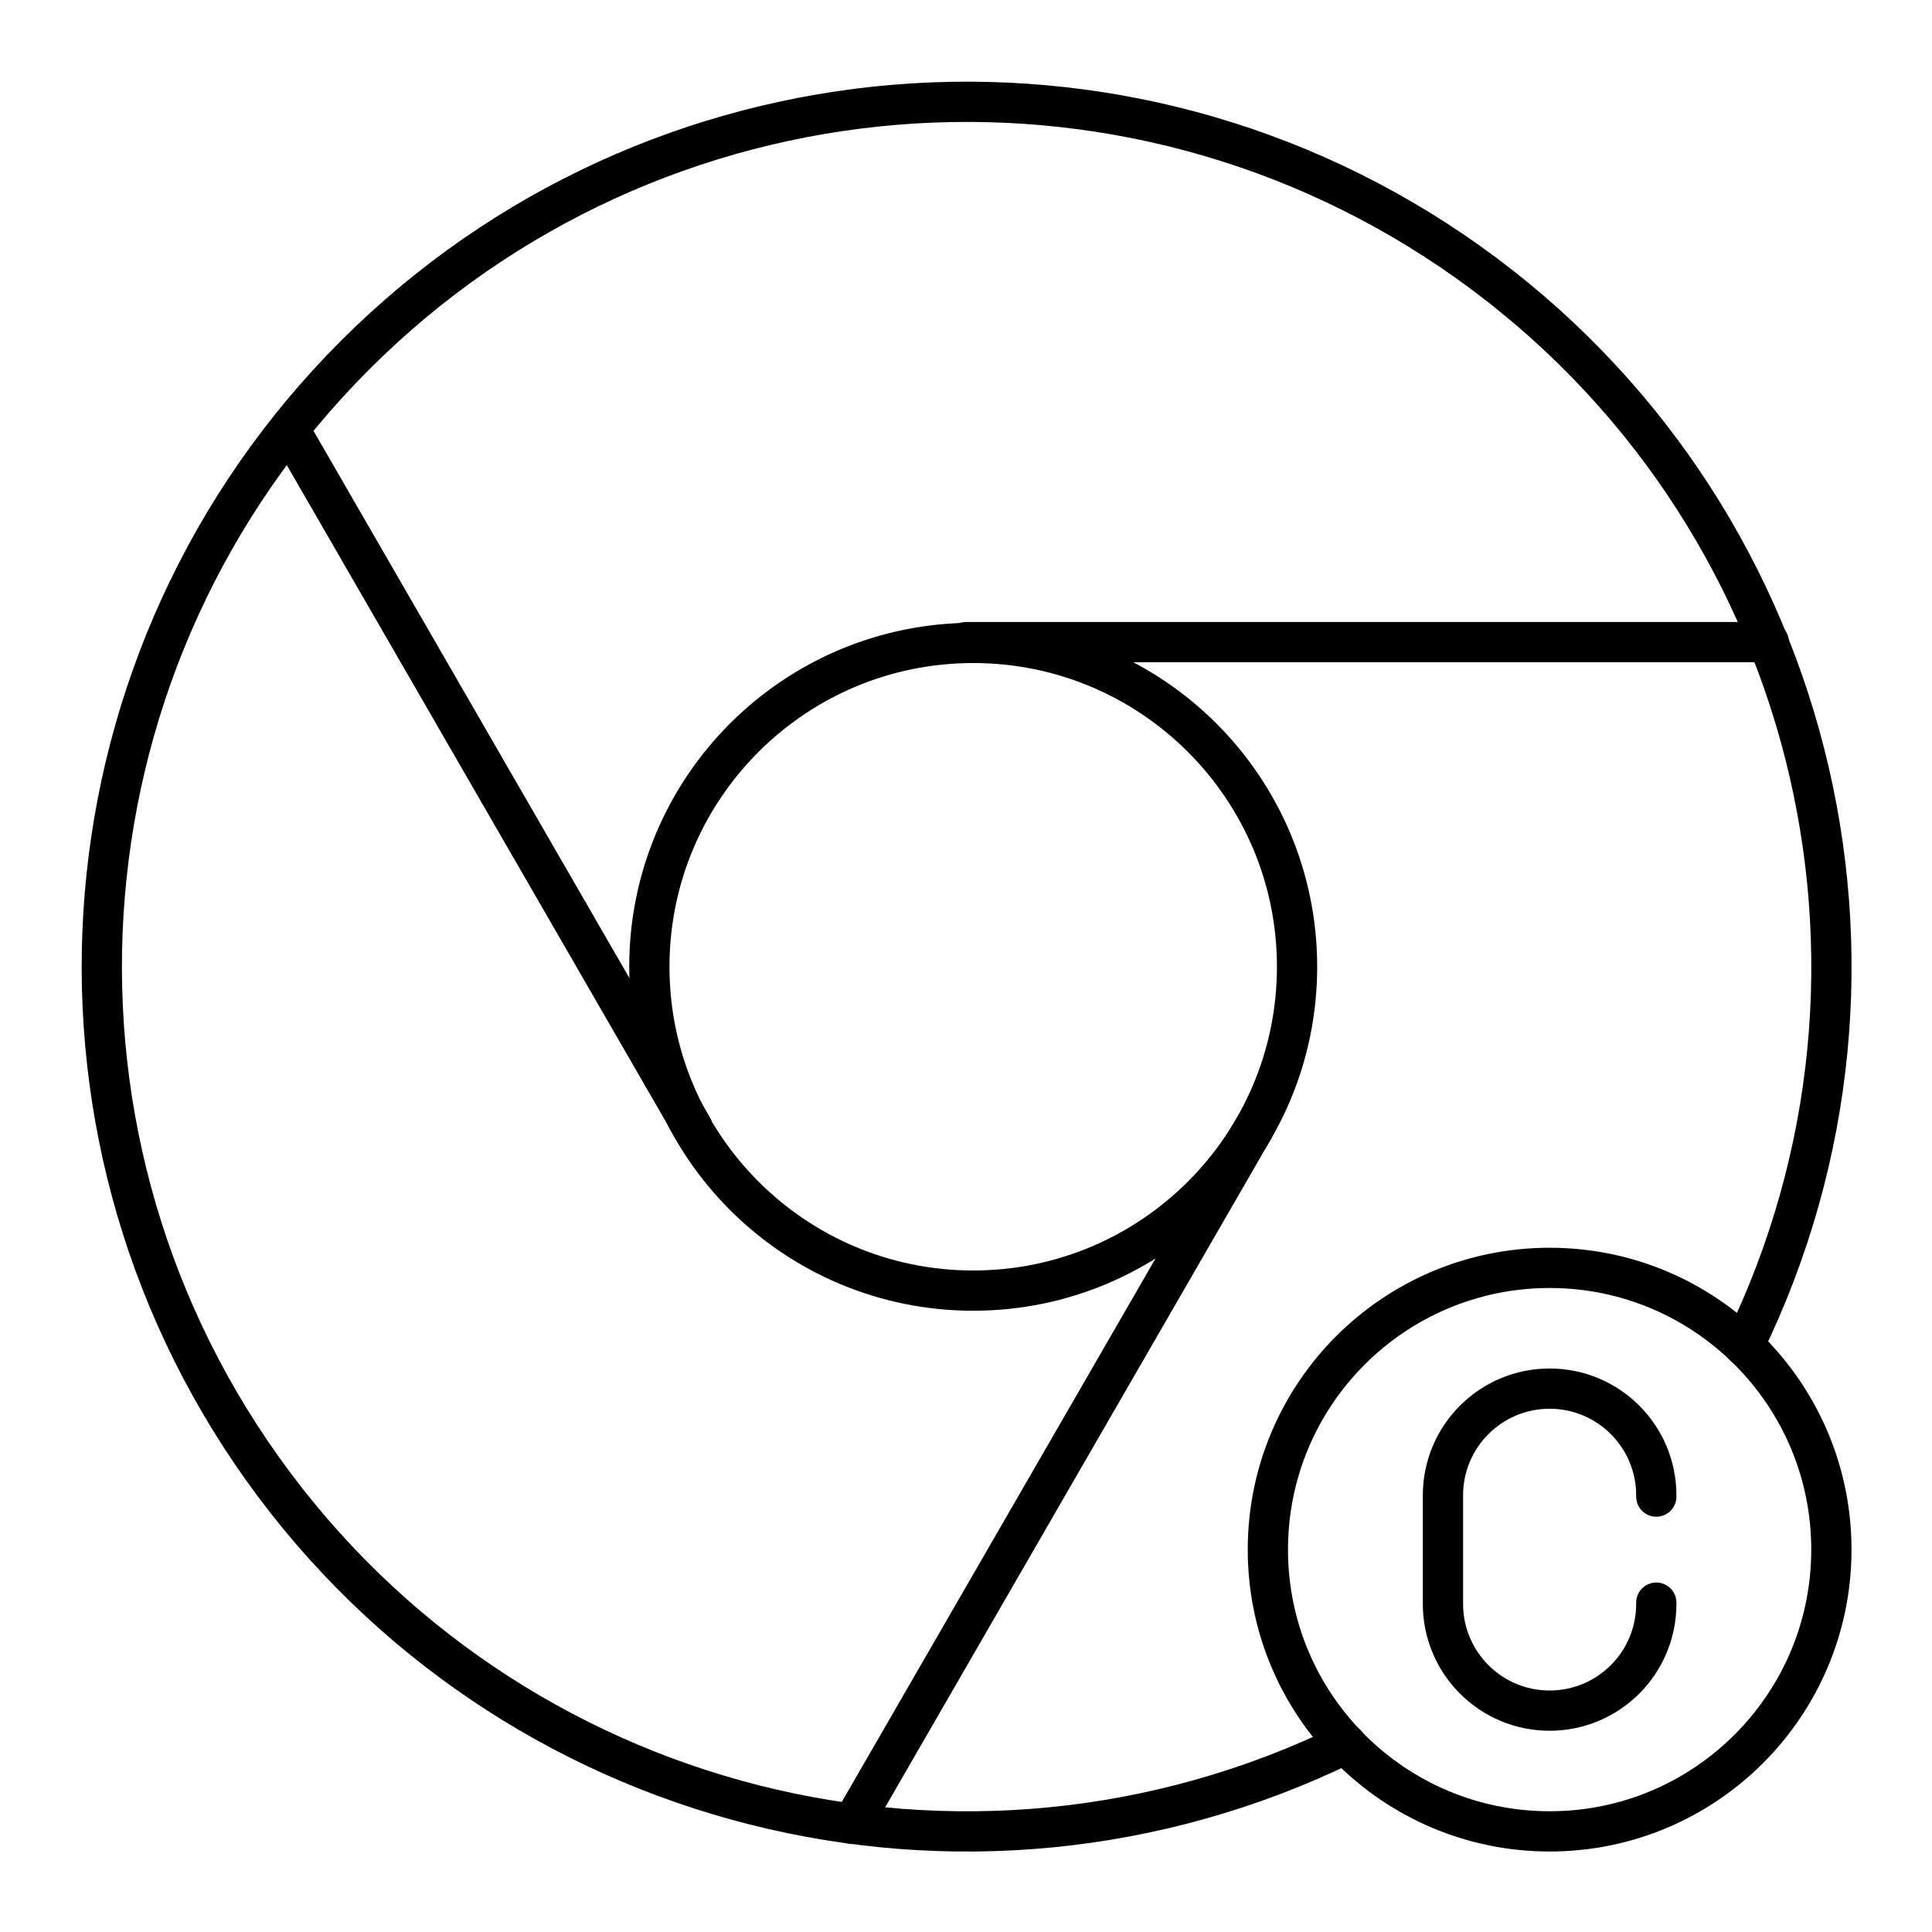
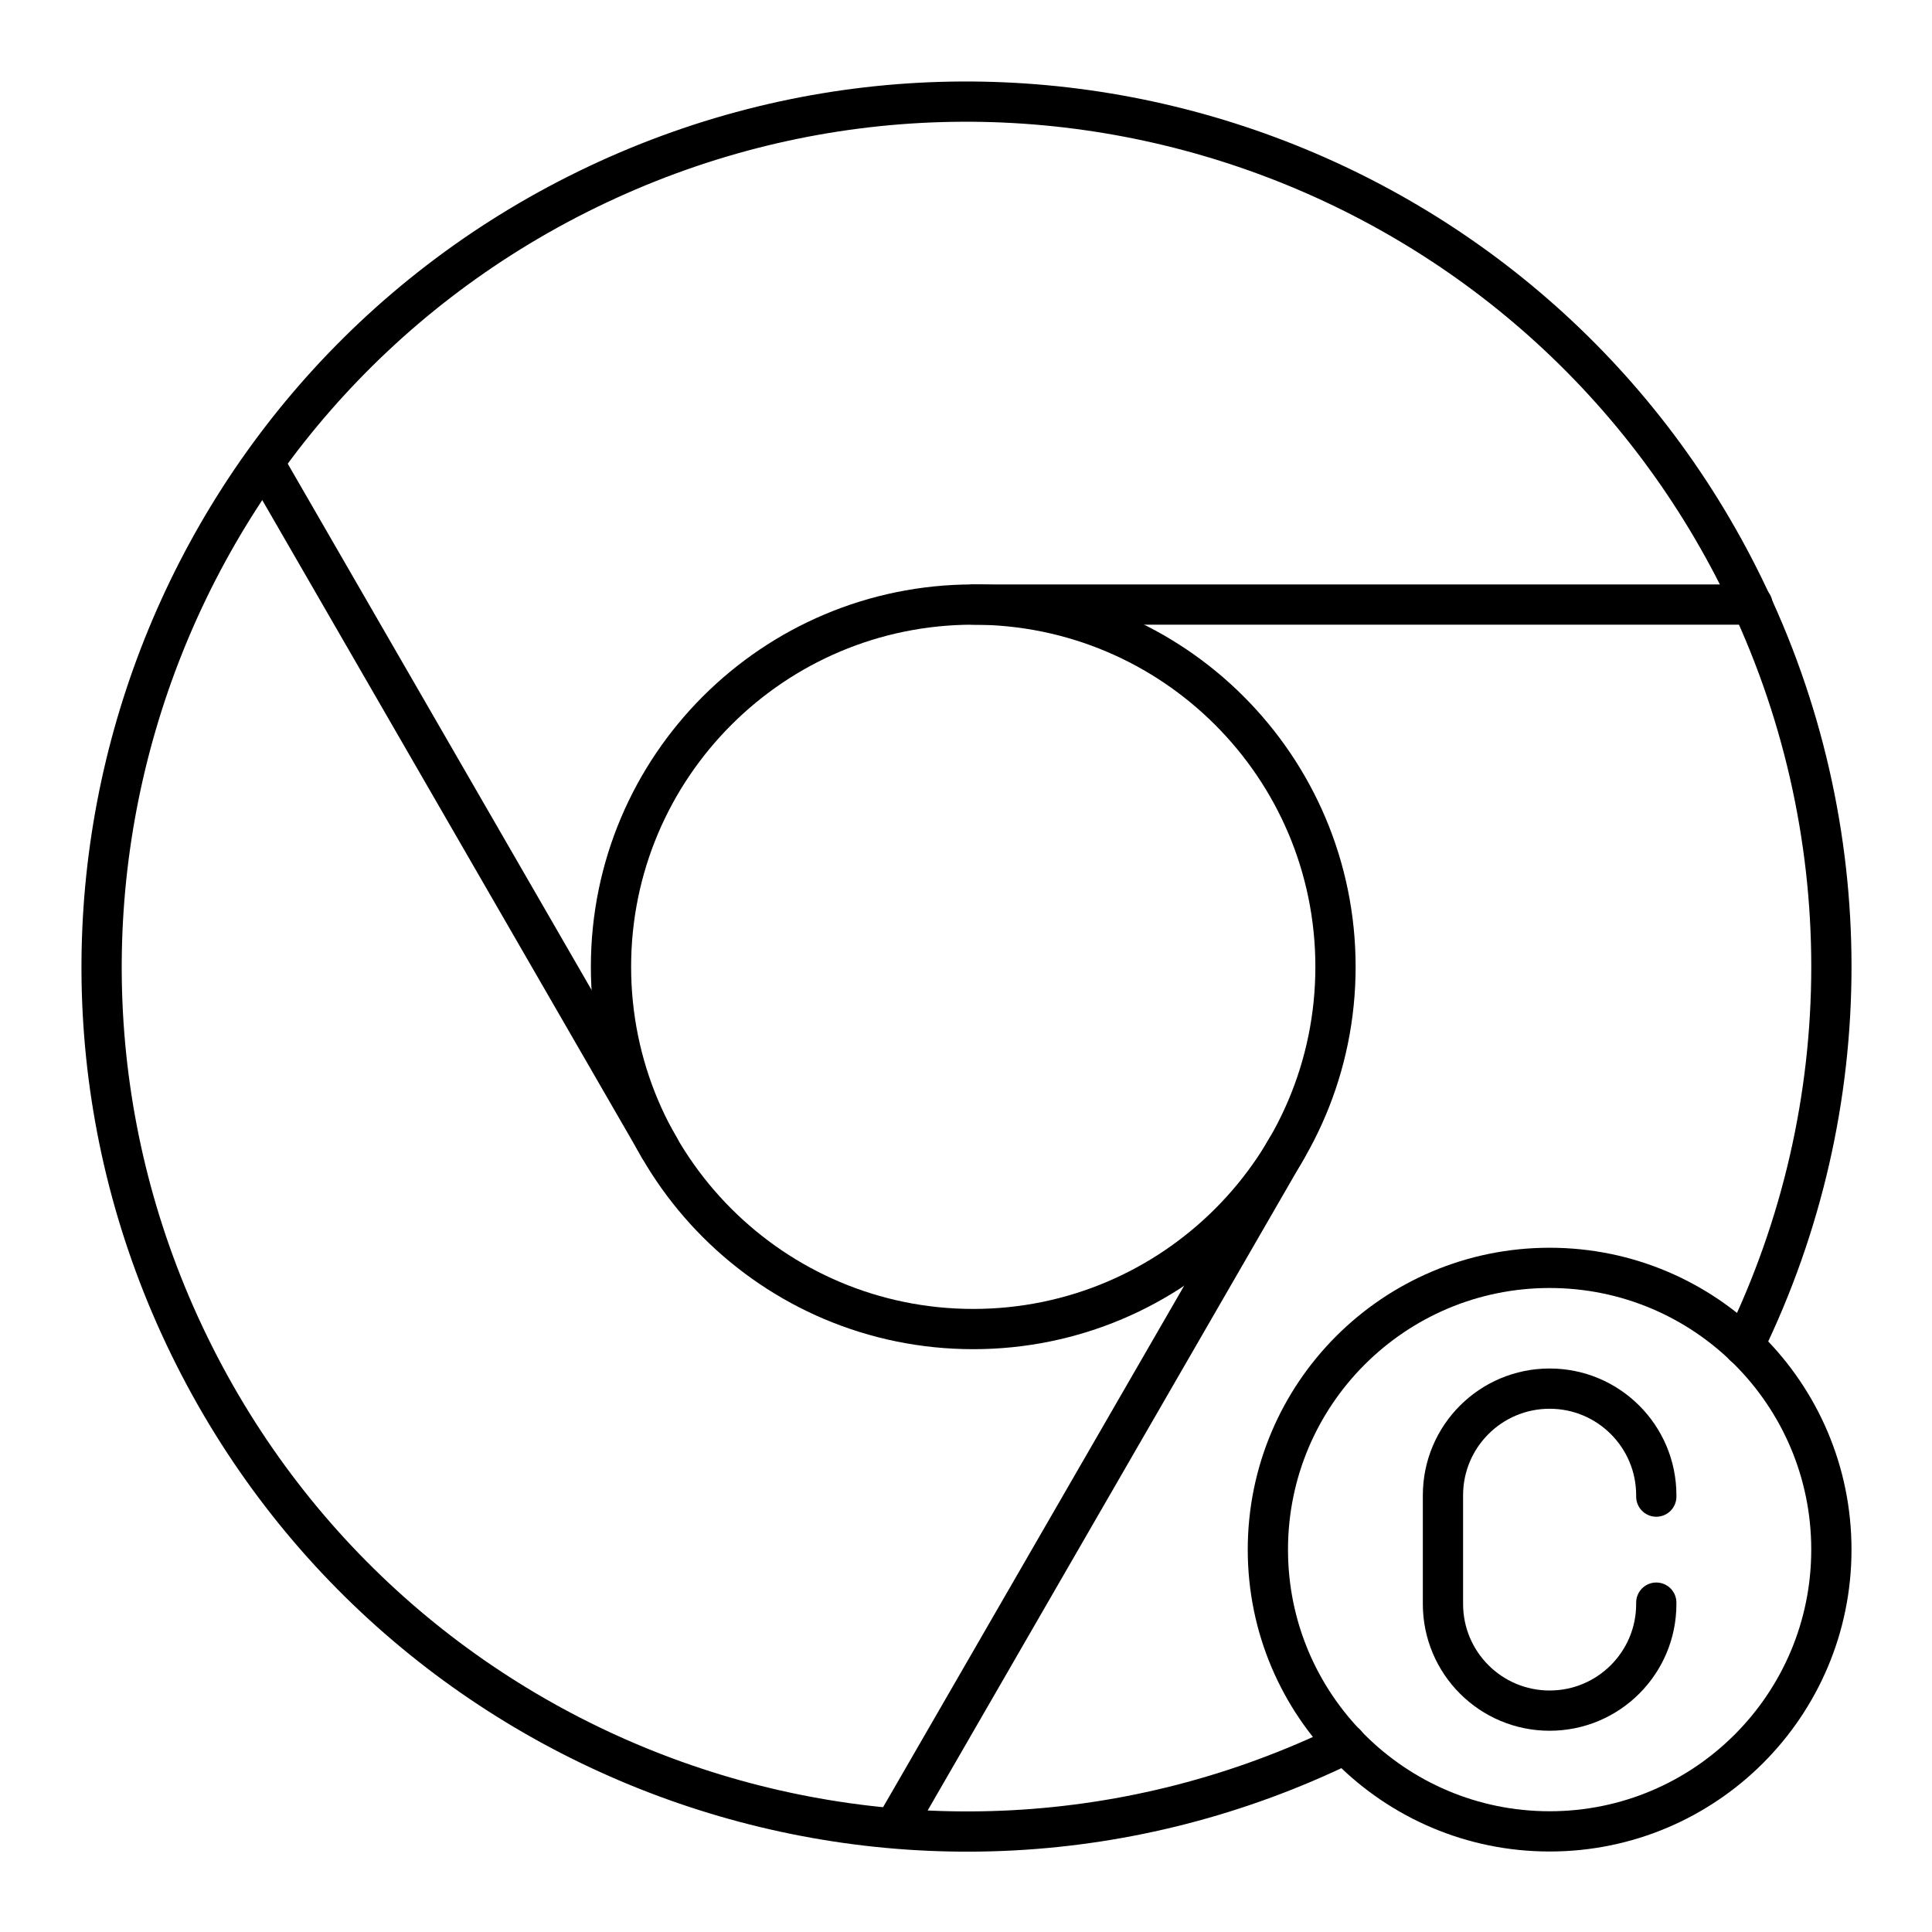
- <svg xmlns="http://www.w3.org/2000/svg" viewBox="0 0 48 48">
+ <svg xmlns="http://www.w3.org/2000/svg" id="b" viewBox="0 0 48 48">
  <defs>
-     <style>.a{fill:none;stroke:#000;stroke-linecap:round;stroke-linejoin:round;}</style>
+     <style>.c{fill:none;stroke:#000;stroke-linecap:round;stroke-linejoin:round;}</style>
  </defs>
-   <path class="a" d="M33.435,43.324a21.485,21.485,0,1,1,9.89-9.891" />
-   <circle class="a" cx="24.179" cy="24.019" r="8.046" />
-   <line class="a" x1="24" y1="15.953" x2="43.944" y2="15.953" />
-   <line class="a" x1="17.21" y1="28.024" x2="7.239" y2="10.752" />
-   <line class="a" x1="31.148" y1="28.042" x2="21.176" y2="45.314" />
-   <circle class="a" cx="38.5" cy="38.5" r="7" />
-   <path class="a" d="M41.15,39.817V39.85A2.65,2.65,0,0,1,38.5,42.5h0a2.65,2.65,0,0,1-2.65-2.65v-2.7A2.65,2.65,0,0,1,38.5,34.5h0a2.65,2.65,0,0,1,2.65,2.65v.033" />
+   <path class="c" d="m33.435,43.324c-10.665,5.203-23.528.775-28.731-9.889C-.498,22.771,3.929,9.908,14.594,4.705c10.665-5.203,23.528-.775,28.731,9.889,2.9,5.945,2.901,12.895.001,18.84" />
+   <circle class="c" cx="38.5" cy="38.5" r="7" />
+   <path class="c" d="m41.15,39.817v.033c0,1.464-1.186,2.65-2.65,2.65h0c-1.464,0-2.65-1.186-2.65-2.65h0v-2.7c0-1.464,1.186-2.65,2.65-2.65h0c1.464,0,2.65,1.186,2.65,2.65h0v.033" />
+   <circle class="c" cx="24.18" cy="24.02" r="9" />
+   <line class="c" x1="24.18" y1="15.02" x2="43.54" y2="15.02" />
+   <line class="c" x1="16.386" y1="28.52" x2="6.706" y2="11.754" />
+   <line class="c" x1="31.974" y1="28.52" x2="22.294" y2="45.286" />
</svg>
